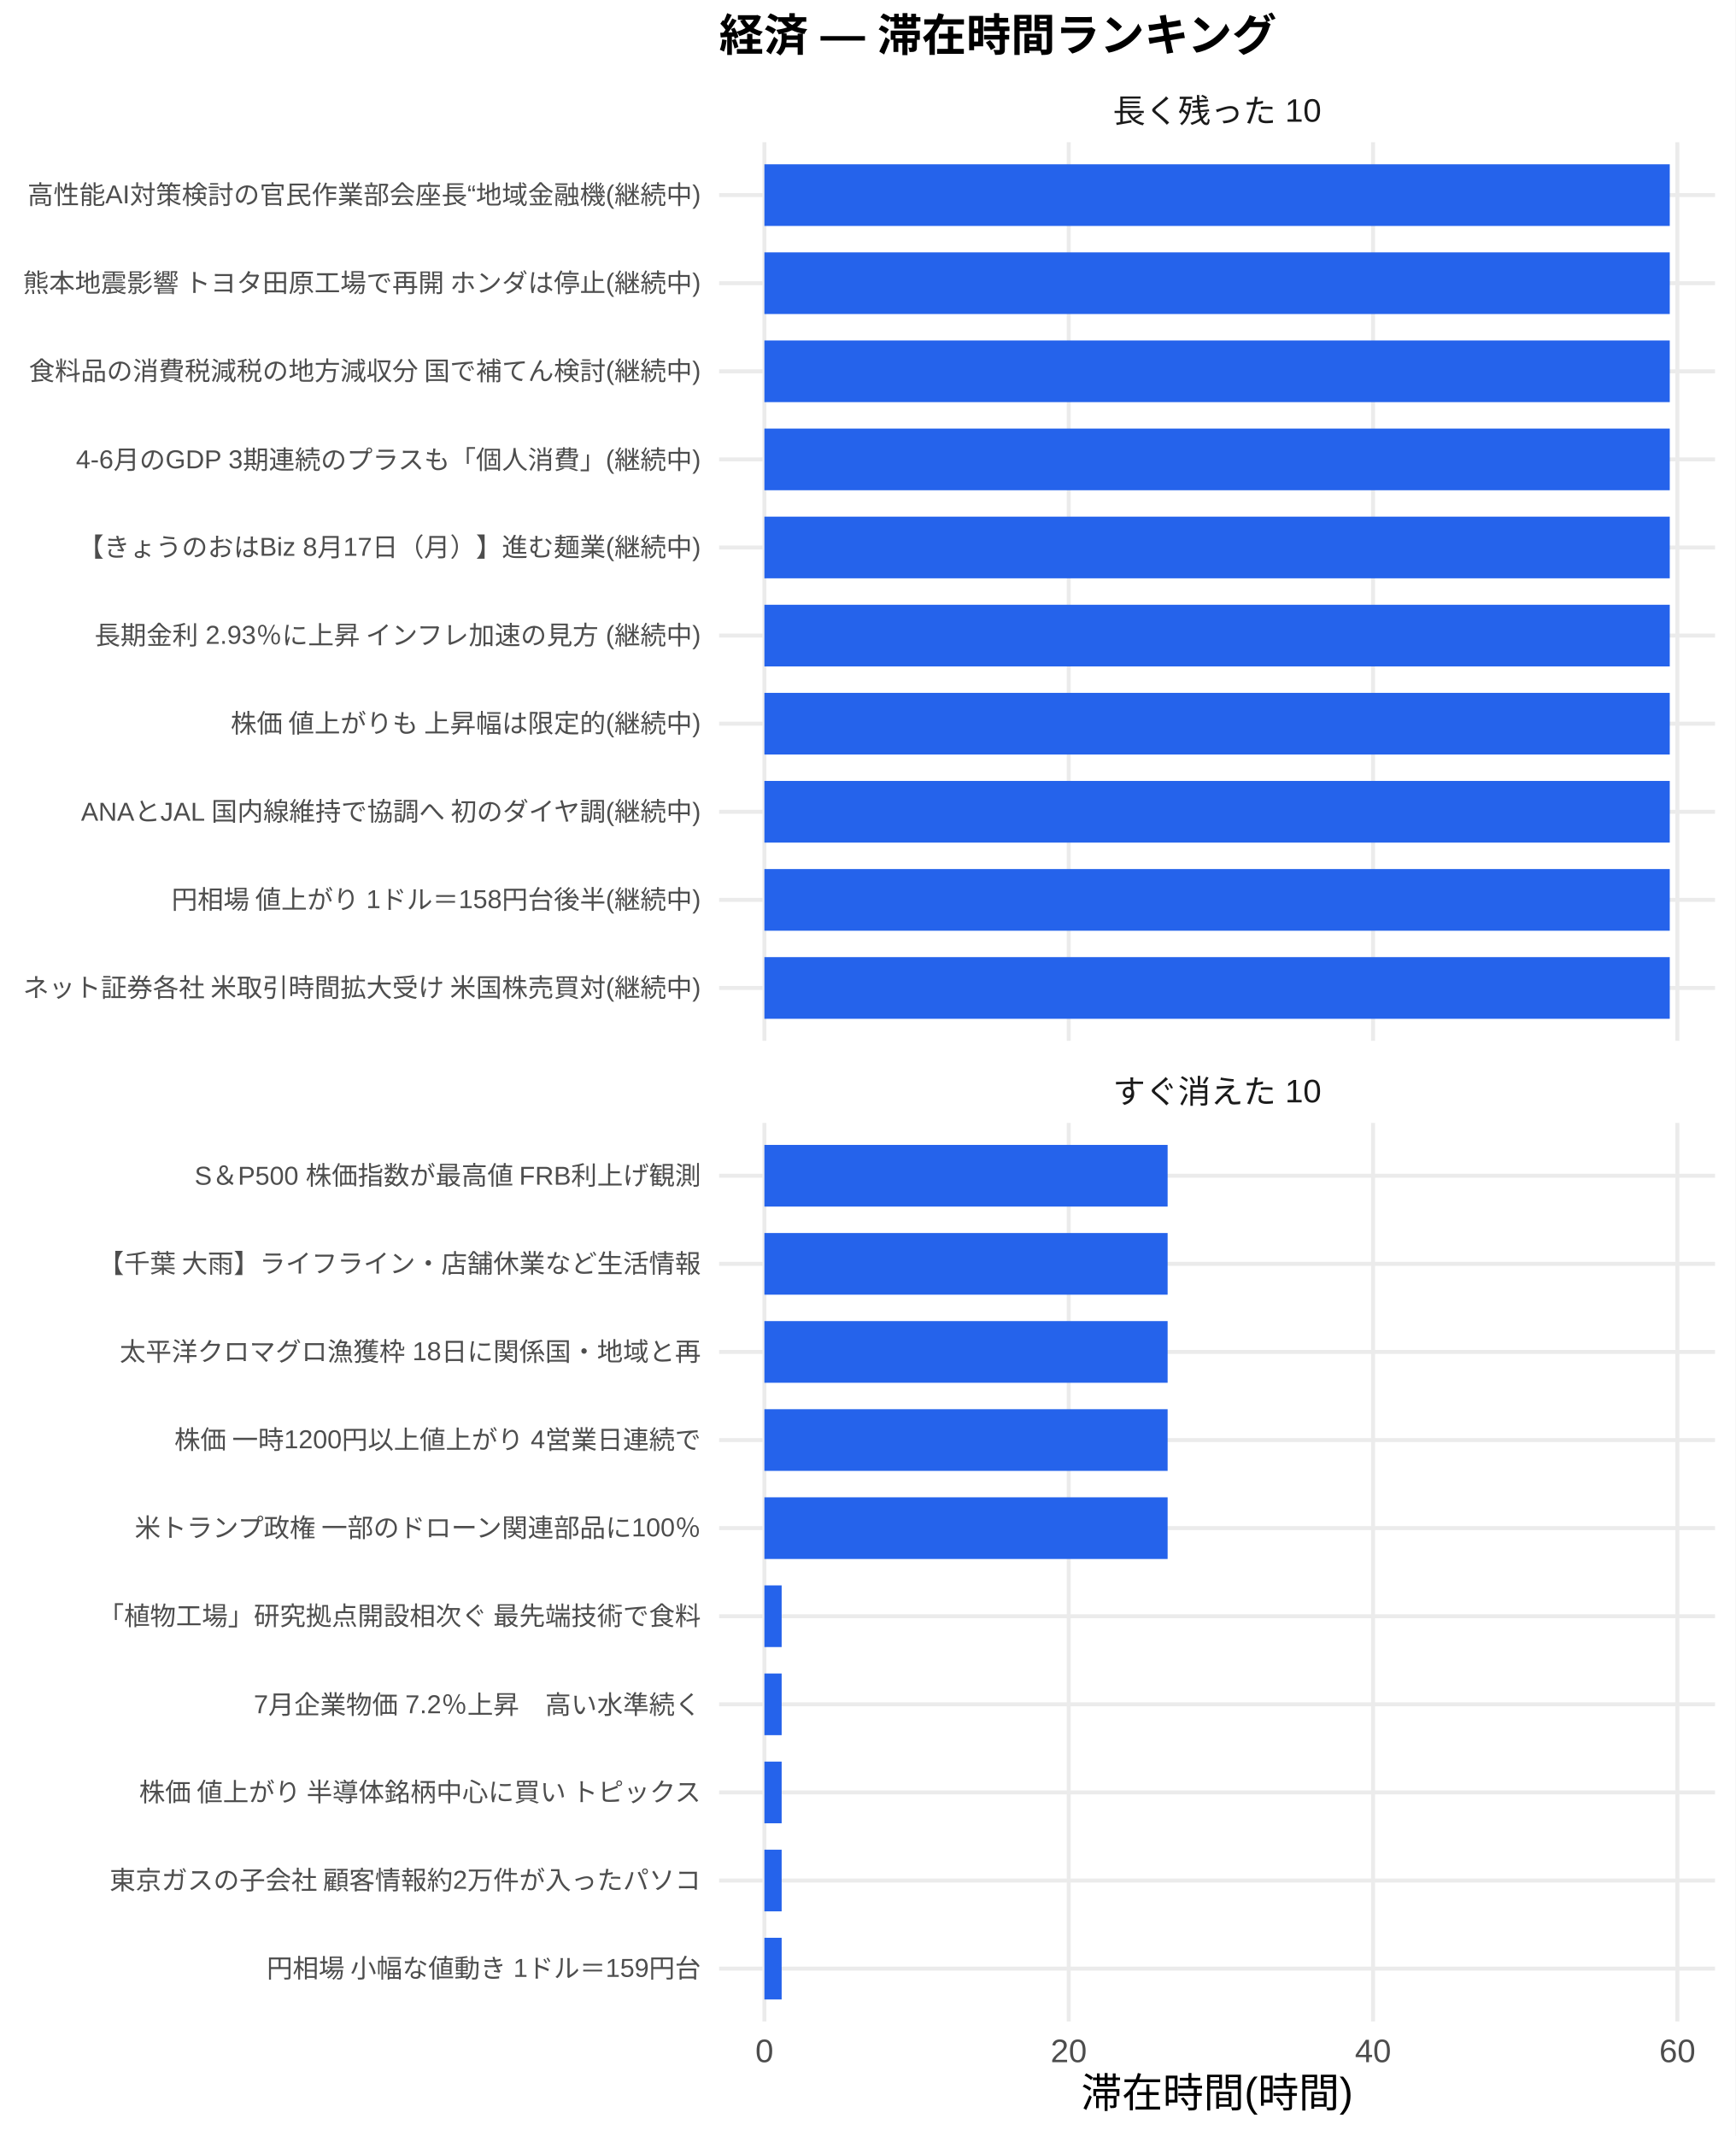
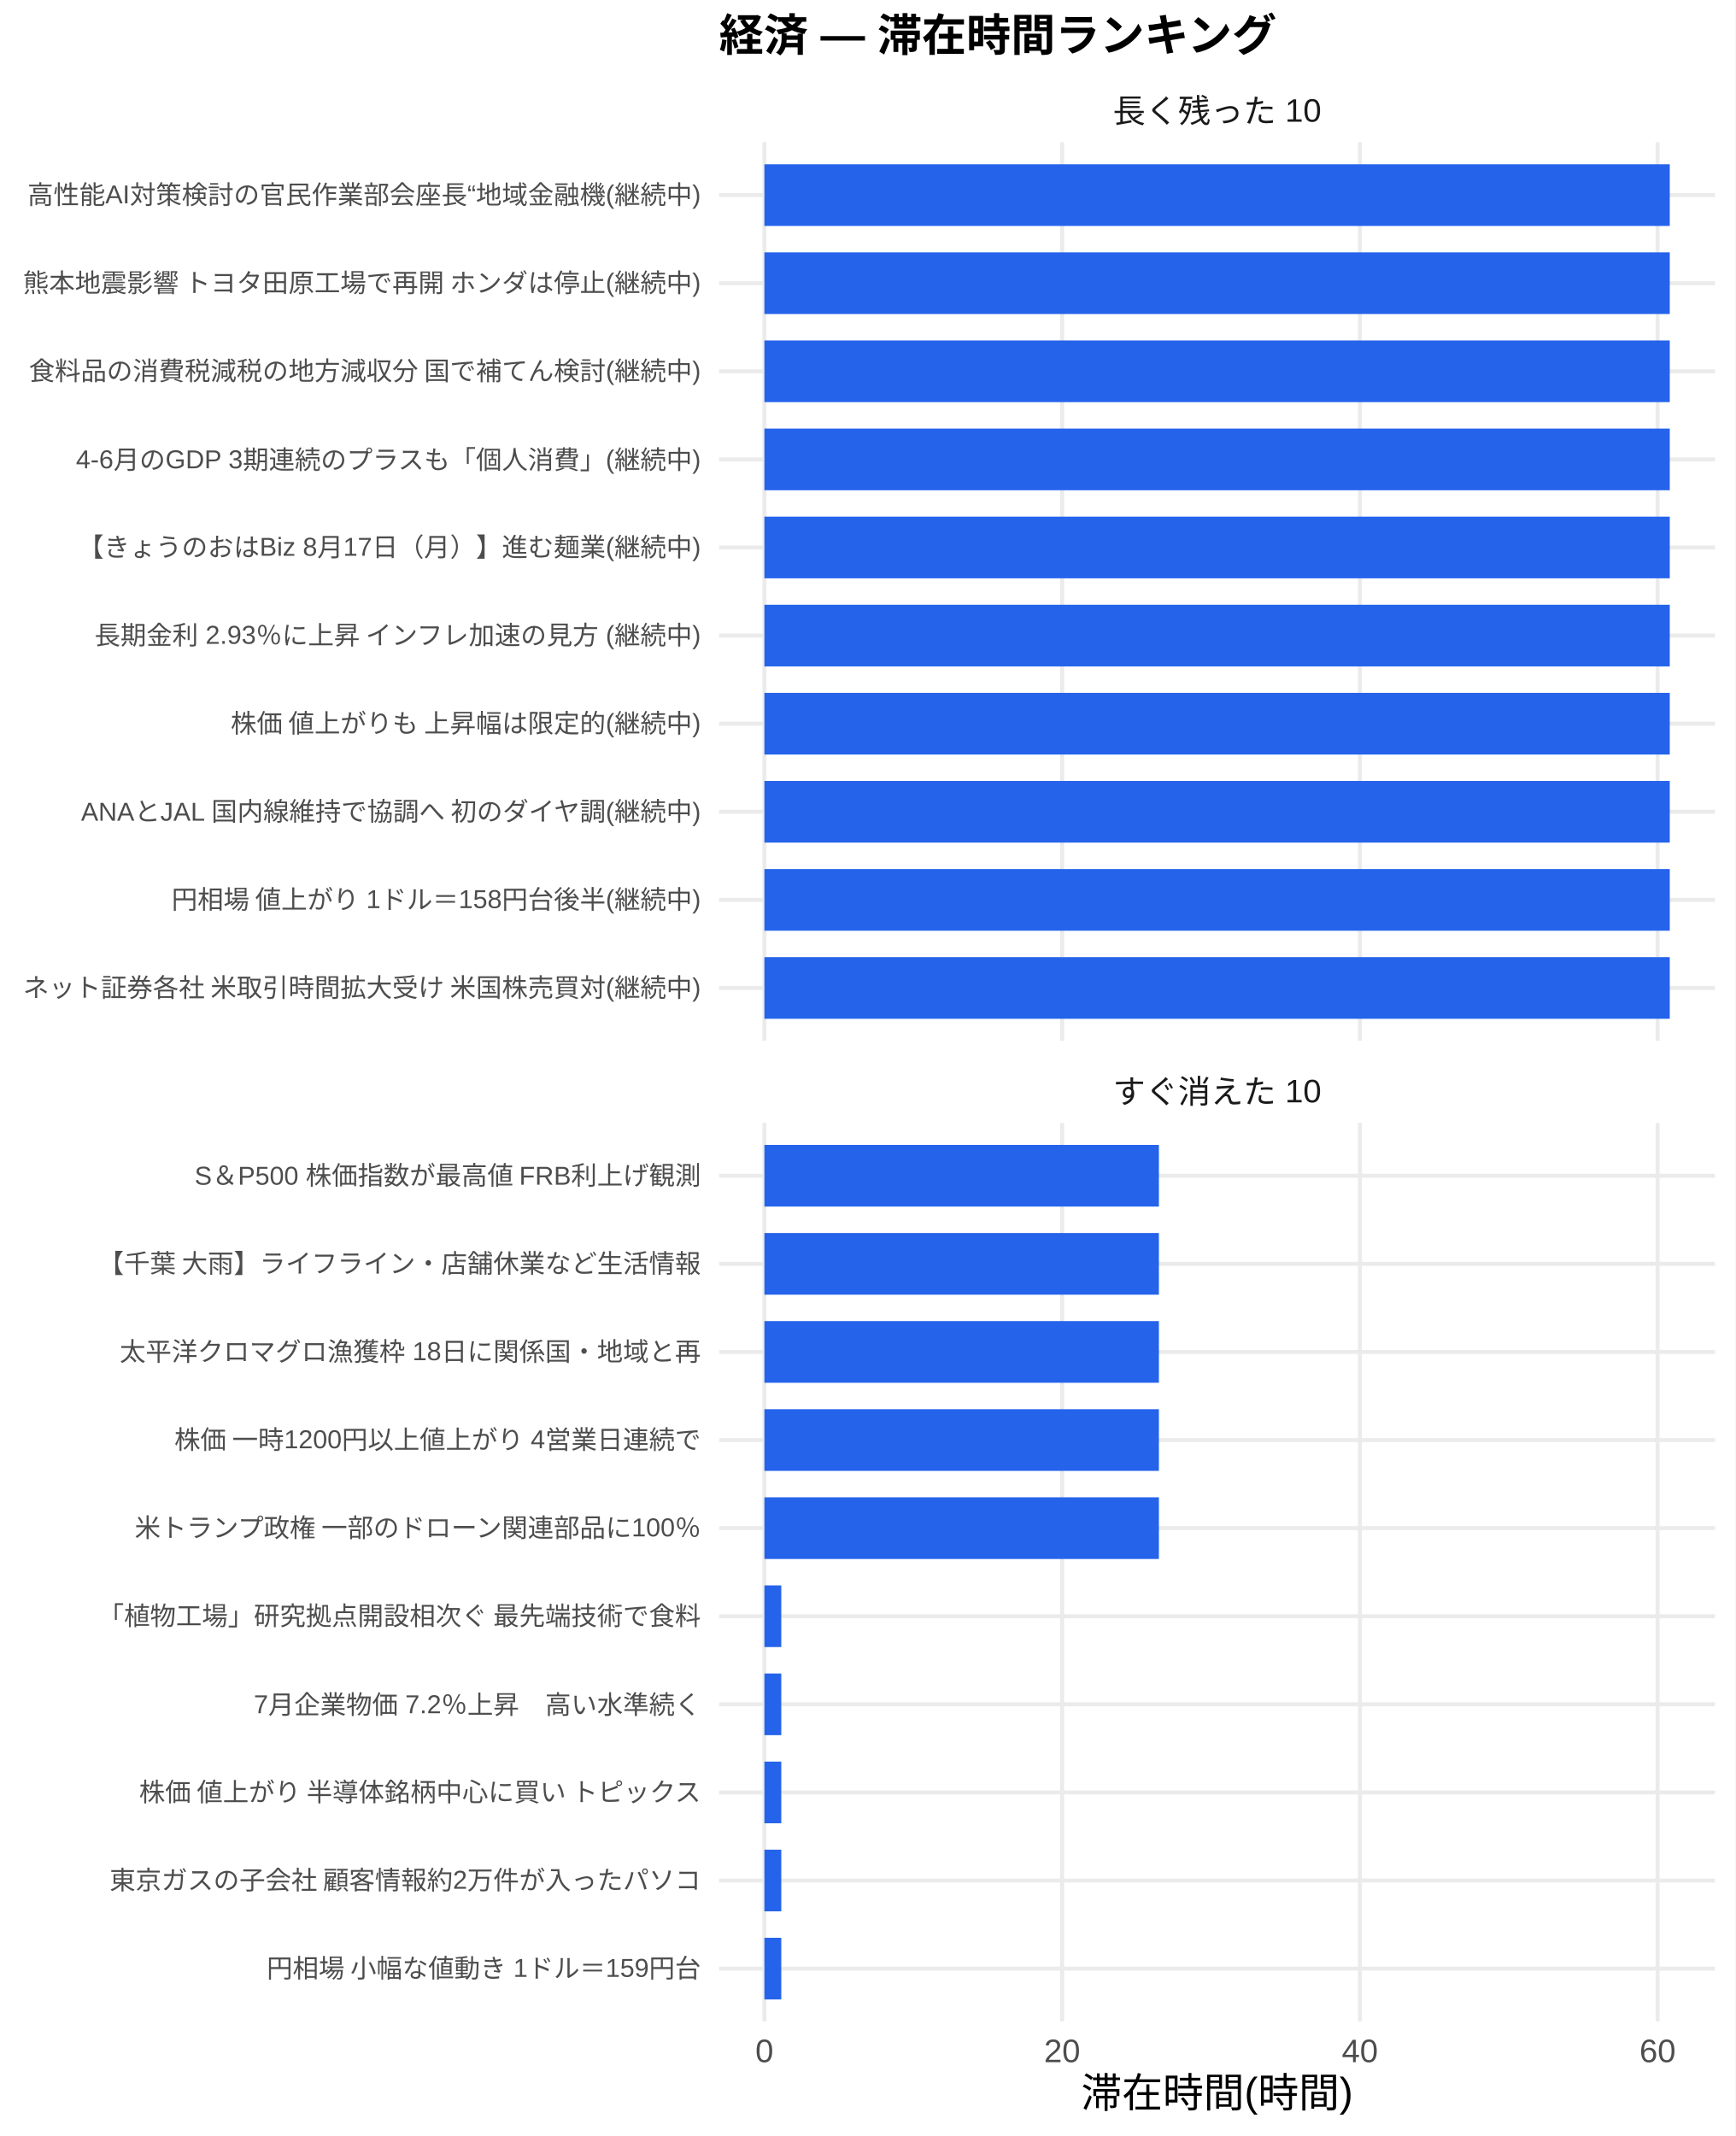
<svg xmlns="http://www.w3.org/2000/svg" width="468.00pt" height="576.00pt" viewBox="0 0 468.00 576.00">
  <g class="svglite">
    <defs>
      <style type="text/css">
    .svglite line, .svglite polyline, .svglite polygon, .svglite path, .svglite rect, .svglite circle {
      fill: none;
      stroke: #000000;
      stroke-linecap: round;
      stroke-linejoin: round;
      stroke-miterlimit: 10.00;
    }
    .svglite text {
      white-space: pre;
    }
    .svglite g.glyphgroup path {
      fill: inherit;
      stroke: none;
    }
  </style>
    </defs>
    <rect width="100%" height="100%" style="stroke: none; fill: #FFFFFF;" />
    <defs>
      <clipPath id="cpMC4wMHw0NjguMDB8MC4wMHw1NzYuMDA=">
        <rect x="0.00" y="0.00" width="468.00" height="576.00" />
      </clipPath>
    </defs>
    <g clip-path="url(#cpMC4wMHw0NjguMDB8MC4wMHw1NzYuMDA=)">
      <rect x="0.00" y="0.00" width="468.00" height="576.00" style="stroke-width: 1.07; stroke: none; fill: #FFFFFF;" />
    </g>
    <defs>
      <clipPath id="cpMTkzLjk0fDQ2Mi41MnwzOC4zNnwyODAuNjc=">
        <rect x="193.94" y="38.36" width="268.58" height="242.31" />
      </clipPath>
    </defs>
    <g clip-path="url(#cpMTkzLjk0fDQ2Mi41MnwzOC4zNnwyODAuNjc=)">
      <polyline points="193.94,266.42 462.52,266.42 " style="stroke-width: 1.07; stroke: #EBEBEB; stroke-linecap: butt;" />
      <polyline points="193.94,242.66 462.52,242.66 " style="stroke-width: 1.07; stroke: #EBEBEB; stroke-linecap: butt;" />
      <polyline points="193.94,218.91 462.52,218.91 " style="stroke-width: 1.07; stroke: #EBEBEB; stroke-linecap: butt;" />
      <polyline points="193.94,195.15 462.52,195.15 " style="stroke-width: 1.07; stroke: #EBEBEB; stroke-linecap: butt;" />
      <polyline points="193.94,171.39 462.52,171.39 " style="stroke-width: 1.07; stroke: #EBEBEB; stroke-linecap: butt;" />
      <polyline points="193.94,147.64 462.52,147.64 " style="stroke-width: 1.07; stroke: #EBEBEB; stroke-linecap: butt;" />
      <polyline points="193.94,123.88 462.52,123.88 " style="stroke-width: 1.07; stroke: #EBEBEB; stroke-linecap: butt;" />
      <polyline points="193.94,100.13 462.52,100.13 " style="stroke-width: 1.07; stroke: #EBEBEB; stroke-linecap: butt;" />
      <polyline points="193.94,76.37 462.52,76.37 " style="stroke-width: 1.07; stroke: #EBEBEB; stroke-linecap: butt;" />
      <polyline points="193.94,52.61 462.52,52.61 " style="stroke-width: 1.07; stroke: #EBEBEB; stroke-linecap: butt;" />
      <polyline points="206.15,280.67 206.15,38.36 " style="stroke-width: 1.07; stroke: #EBEBEB; stroke-linecap: butt;" />
-       <polyline points="288.22,280.67 288.22,38.36 " style="stroke-width: 1.07; stroke: #EBEBEB; stroke-linecap: butt;" />
-       <polyline points="370.29,280.67 370.29,38.36 " style="stroke-width: 1.07; stroke: #EBEBEB; stroke-linecap: butt;" />
-       <polyline points="452.36,280.67 452.36,38.36 " style="stroke-width: 1.07; stroke: #EBEBEB; stroke-linecap: butt;" />
+       <polyline points="286.44,280.67 286.44,38.36 " style="stroke-width: 1.07; stroke: #EBEBEB; stroke-linecap: butt;" />
+       <polyline points="366.74,280.67 366.74,38.36 " style="stroke-width: 1.07; stroke: #EBEBEB; stroke-linecap: butt;" />
+       <polyline points="447.03,280.67 447.03,38.36 " style="stroke-width: 1.07; stroke: #EBEBEB; stroke-linecap: butt;" />
      <rect x="206.15" y="44.30" width="244.16" height="16.63" style="stroke-width: 1.07; stroke: none; stroke-linecap: butt; stroke-linejoin: miter; fill: #2563EB;" />
      <rect x="206.15" y="68.05" width="244.16" height="16.63" style="stroke-width: 1.07; stroke: none; stroke-linecap: butt; stroke-linejoin: miter; fill: #2563EB;" />
      <rect x="206.15" y="91.81" width="244.16" height="16.63" style="stroke-width: 1.07; stroke: none; stroke-linecap: butt; stroke-linejoin: miter; fill: #2563EB;" />
      <rect x="206.15" y="115.57" width="244.16" height="16.63" style="stroke-width: 1.07; stroke: none; stroke-linecap: butt; stroke-linejoin: miter; fill: #2563EB;" />
      <rect x="206.15" y="139.32" width="244.16" height="16.63" style="stroke-width: 1.07; stroke: none; stroke-linecap: butt; stroke-linejoin: miter; fill: #2563EB;" />
      <rect x="206.15" y="163.08" width="244.16" height="16.63" style="stroke-width: 1.07; stroke: none; stroke-linecap: butt; stroke-linejoin: miter; fill: #2563EB;" />
      <rect x="206.15" y="186.84" width="244.16" height="16.63" style="stroke-width: 1.07; stroke: none; stroke-linecap: butt; stroke-linejoin: miter; fill: #2563EB;" />
      <rect x="206.15" y="210.59" width="244.16" height="16.63" style="stroke-width: 1.07; stroke: none; stroke-linecap: butt; stroke-linejoin: miter; fill: #2563EB;" />
      <rect x="206.15" y="234.35" width="244.16" height="16.63" style="stroke-width: 1.07; stroke: none; stroke-linecap: butt; stroke-linejoin: miter; fill: #2563EB;" />
      <rect x="206.15" y="258.10" width="244.16" height="16.63" style="stroke-width: 1.07; stroke: none; stroke-linecap: butt; stroke-linejoin: miter; fill: #2563EB;" />
    </g>
    <g clip-path="url(#cpMC4wMHw0NjguMDB8MC4wMHw1NzYuMDA=)">
</g>
    <defs>
      <clipPath id="cpMTkzLjk0fDQ2Mi41MnwzMDIuODB8NTQ1LjEy">
        <rect x="193.94" y="302.80" width="268.58" height="242.31" />
      </clipPath>
    </defs>
    <g clip-path="url(#cpMTkzLjk0fDQ2Mi41MnwzMDIuODB8NTQ1LjEy)">
      <polyline points="193.94,530.86 462.52,530.86 " style="stroke-width: 1.07; stroke: #EBEBEB; stroke-linecap: butt;" />
      <polyline points="193.94,507.11 462.52,507.11 " style="stroke-width: 1.07; stroke: #EBEBEB; stroke-linecap: butt;" />
      <polyline points="193.94,483.35 462.52,483.35 " style="stroke-width: 1.07; stroke: #EBEBEB; stroke-linecap: butt;" />
      <polyline points="193.94,459.59 462.52,459.59 " style="stroke-width: 1.07; stroke: #EBEBEB; stroke-linecap: butt;" />
      <polyline points="193.94,435.84 462.52,435.84 " style="stroke-width: 1.07; stroke: #EBEBEB; stroke-linecap: butt;" />
      <polyline points="193.94,412.08 462.52,412.08 " style="stroke-width: 1.07; stroke: #EBEBEB; stroke-linecap: butt;" />
      <polyline points="193.94,388.33 462.52,388.33 " style="stroke-width: 1.07; stroke: #EBEBEB; stroke-linecap: butt;" />
      <polyline points="193.94,364.57 462.52,364.57 " style="stroke-width: 1.07; stroke: #EBEBEB; stroke-linecap: butt;" />
      <polyline points="193.94,340.81 462.52,340.81 " style="stroke-width: 1.07; stroke: #EBEBEB; stroke-linecap: butt;" />
      <polyline points="193.94,317.06 462.52,317.06 " style="stroke-width: 1.07; stroke: #EBEBEB; stroke-linecap: butt;" />
      <polyline points="206.15,545.12 206.15,302.80 " style="stroke-width: 1.07; stroke: #EBEBEB; stroke-linecap: butt;" />
-       <polyline points="288.22,545.12 288.22,302.80 " style="stroke-width: 1.07; stroke: #EBEBEB; stroke-linecap: butt;" />
-       <polyline points="370.29,545.12 370.29,302.80 " style="stroke-width: 1.07; stroke: #EBEBEB; stroke-linecap: butt;" />
-       <polyline points="452.36,545.12 452.36,302.80 " style="stroke-width: 1.07; stroke: #EBEBEB; stroke-linecap: butt;" />
-       <rect x="206.15" y="308.74" width="108.74" height="16.63" style="stroke-width: 1.07; stroke: none; stroke-linecap: butt; stroke-linejoin: miter; fill: #2563EB;" />
-       <rect x="206.15" y="332.50" width="108.74" height="16.63" style="stroke-width: 1.07; stroke: none; stroke-linecap: butt; stroke-linejoin: miter; fill: #2563EB;" />
-       <rect x="206.15" y="356.25" width="108.74" height="16.63" style="stroke-width: 1.07; stroke: none; stroke-linecap: butt; stroke-linejoin: miter; fill: #2563EB;" />
-       <rect x="206.15" y="380.01" width="108.74" height="16.63" style="stroke-width: 1.07; stroke: none; stroke-linecap: butt; stroke-linejoin: miter; fill: #2563EB;" />
-       <rect x="206.15" y="403.77" width="108.74" height="16.63" style="stroke-width: 1.07; stroke: none; stroke-linecap: butt; stroke-linejoin: miter; fill: #2563EB;" />
-       <rect x="206.15" y="427.52" width="4.65" height="16.63" style="stroke-width: 1.07; stroke: none; stroke-linecap: butt; stroke-linejoin: miter; fill: #2563EB;" />
-       <rect x="206.15" y="451.28" width="4.65" height="16.63" style="stroke-width: 1.07; stroke: none; stroke-linecap: butt; stroke-linejoin: miter; fill: #2563EB;" />
-       <rect x="206.15" y="475.04" width="4.65" height="16.63" style="stroke-width: 1.07; stroke: none; stroke-linecap: butt; stroke-linejoin: miter; fill: #2563EB;" />
-       <rect x="206.15" y="498.79" width="4.65" height="16.63" style="stroke-width: 1.07; stroke: none; stroke-linecap: butt; stroke-linejoin: miter; fill: #2563EB;" />
-       <rect x="206.15" y="522.55" width="4.65" height="16.63" style="stroke-width: 1.07; stroke: none; stroke-linecap: butt; stroke-linejoin: miter; fill: #2563EB;" />
+       <polyline points="286.44,545.12 286.44,302.80 " style="stroke-width: 1.07; stroke: #EBEBEB; stroke-linecap: butt;" />
+       <polyline points="366.74,545.12 366.74,302.80 " style="stroke-width: 1.07; stroke: #EBEBEB; stroke-linecap: butt;" />
+       <polyline points="447.03,545.12 447.03,302.80 " style="stroke-width: 1.07; stroke: #EBEBEB; stroke-linecap: butt;" />
+       <rect x="206.15" y="308.74" width="106.39" height="16.63" style="stroke-width: 1.07; stroke: none; stroke-linecap: butt; stroke-linejoin: miter; fill: #2563EB;" />
+       <rect x="206.15" y="332.50" width="106.39" height="16.63" style="stroke-width: 1.07; stroke: none; stroke-linecap: butt; stroke-linejoin: miter; fill: #2563EB;" />
+       <rect x="206.15" y="356.25" width="106.39" height="16.63" style="stroke-width: 1.07; stroke: none; stroke-linecap: butt; stroke-linejoin: miter; fill: #2563EB;" />
+       <rect x="206.15" y="380.01" width="106.39" height="16.63" style="stroke-width: 1.07; stroke: none; stroke-linecap: butt; stroke-linejoin: miter; fill: #2563EB;" />
+       <rect x="206.15" y="403.77" width="106.39" height="16.63" style="stroke-width: 1.07; stroke: none; stroke-linecap: butt; stroke-linejoin: miter; fill: #2563EB;" />
+       <rect x="206.15" y="427.52" width="4.55" height="16.63" style="stroke-width: 1.07; stroke: none; stroke-linecap: butt; stroke-linejoin: miter; fill: #2563EB;" />
+       <rect x="206.15" y="451.28" width="4.55" height="16.63" style="stroke-width: 1.07; stroke: none; stroke-linecap: butt; stroke-linejoin: miter; fill: #2563EB;" />
+       <rect x="206.15" y="475.04" width="4.55" height="16.63" style="stroke-width: 1.07; stroke: none; stroke-linecap: butt; stroke-linejoin: miter; fill: #2563EB;" />
+       <rect x="206.15" y="498.79" width="4.55" height="16.63" style="stroke-width: 1.07; stroke: none; stroke-linecap: butt; stroke-linejoin: miter; fill: #2563EB;" />
+       <rect x="206.15" y="522.55" width="4.55" height="16.63" style="stroke-width: 1.07; stroke: none; stroke-linecap: butt; stroke-linejoin: miter; fill: #2563EB;" />
    </g>
    <g clip-path="url(#cpMC4wMHw0NjguMDB8MC4wMHw1NzYuMDA=)">
</g>
    <defs>
      <clipPath id="cpMTkzLjk0fDQ2Mi41MnwyODYuMTV8MzAyLjgw">
        <rect x="193.94" y="286.15" width="268.58" height="16.65" />
      </clipPath>
    </defs>
    <g clip-path="url(#cpMTkzLjk0fDQ2Mi41MnwyODYuMTV8MzAyLjgw)">
      <text x="328.23" y="297.50" text-anchor="middle" style="font-size: 8.80px;fill: #1A1A1A; font-family: &quot;Liberation Sans&quot;;" textLength="56.20px" lengthAdjust="spacingAndGlyphs">すぐ消えた 10</text>
    </g>
    <g clip-path="url(#cpMC4wMHw0NjguMDB8MC4wMHw1NzYuMDA=)">
</g>
    <defs>
      <clipPath id="cpMTkzLjk0fDQ2Mi41MnwyMS43MXwzOC4zNg==">
        <rect x="193.94" y="21.71" width="268.58" height="16.65" />
      </clipPath>
    </defs>
    <g clip-path="url(#cpMTkzLjk0fDQ2Mi41MnwyMS43MXwzOC4zNg==)">
      <text x="328.23" y="33.06" text-anchor="middle" style="font-size: 8.80px;fill: #1A1A1A; font-family: &quot;Liberation Sans&quot;;" textLength="56.20px" lengthAdjust="spacingAndGlyphs">長く残った 10</text>
    </g>
    <g clip-path="url(#cpMC4wMHw0NjguMDB8MC4wMHw1NzYuMDA=)">
      <text x="206.15" y="556.10" text-anchor="middle" style="font-size: 8.80px;fill: #4D4D4D; font-family: &quot;Liberation Sans&quot;;" textLength="4.89px" lengthAdjust="spacingAndGlyphs">0</text>
-       <text x="288.22" y="556.10" text-anchor="middle" style="font-size: 8.80px;fill: #4D4D4D; font-family: &quot;Liberation Sans&quot;;" textLength="9.78px" lengthAdjust="spacingAndGlyphs">20</text>
-       <text x="370.29" y="556.10" text-anchor="middle" style="font-size: 8.80px;fill: #4D4D4D; font-family: &quot;Liberation Sans&quot;;" textLength="9.78px" lengthAdjust="spacingAndGlyphs">40</text>
-       <text x="452.36" y="556.10" text-anchor="middle" style="font-size: 8.80px;fill: #4D4D4D; font-family: &quot;Liberation Sans&quot;;" textLength="9.78px" lengthAdjust="spacingAndGlyphs">60</text>
+       <text x="286.44" y="556.10" text-anchor="middle" style="font-size: 8.80px;fill: #4D4D4D; font-family: &quot;Liberation Sans&quot;;" textLength="9.78px" lengthAdjust="spacingAndGlyphs">20</text>
+       <text x="366.74" y="556.10" text-anchor="middle" style="font-size: 8.80px;fill: #4D4D4D; font-family: &quot;Liberation Sans&quot;;" textLength="9.78px" lengthAdjust="spacingAndGlyphs">40</text>
+       <text x="447.03" y="556.10" text-anchor="middle" style="font-size: 8.80px;fill: #4D4D4D; font-family: &quot;Liberation Sans&quot;;" textLength="9.78px" lengthAdjust="spacingAndGlyphs">60</text>
      <text x="189.01" y="268.83" text-anchor="end" style="font-size: 7.00px;fill: #4D4D4D; font-family: &quot;Liberation Sans&quot;;" textLength="183.53px" lengthAdjust="spacingAndGlyphs">ネット証券各社 米取引時間拡大受け 米国株売買対(継続中)</text>
      <text x="189.01" y="245.07" text-anchor="end" style="font-size: 7.00px;fill: #4D4D4D; font-family: &quot;Liberation Sans&quot;;" textLength="143.09px" lengthAdjust="spacingAndGlyphs">円相場 値上がり 1ドル＝158円台後半(継続中)</text>
      <text x="189.01" y="221.31" text-anchor="end" style="font-size: 7.00px;fill: #4D4D4D; font-family: &quot;Liberation Sans&quot;;" textLength="167.73px" lengthAdjust="spacingAndGlyphs">ANAとJAL 国内線維持で協調へ 初のダイヤ調(継続中)</text>
      <text x="189.01" y="197.56" text-anchor="end" style="font-size: 7.00px;fill: #4D4D4D; font-family: &quot;Liberation Sans&quot;;" textLength="127.53px" lengthAdjust="spacingAndGlyphs">株価 値上がりも 上昇幅は限定的(継続中)</text>
      <text x="189.01" y="173.80" text-anchor="end" style="font-size: 7.00px;fill: #4D4D4D; font-family: &quot;Liberation Sans&quot;;" textLength="164.08px" lengthAdjust="spacingAndGlyphs">長期金利 2.93％に上昇 インフレ加速の見方 (継続中)</text>
      <text x="189.01" y="150.05" text-anchor="end" style="font-size: 7.00px;fill: #4D4D4D; font-family: &quot;Liberation Sans&quot;;" textLength="168.00px" lengthAdjust="spacingAndGlyphs">【きょうのおはBiz 8月17日（月）】進む麺業(継続中)</text>
      <text x="189.01" y="126.29" text-anchor="end" style="font-size: 7.00px;fill: #4D4D4D; font-family: &quot;Liberation Sans&quot;;" textLength="168.64px" lengthAdjust="spacingAndGlyphs">4-6月のGDP 3期連続のプラスも「個人消費」(継続中)</text>
      <text x="189.01" y="102.53" text-anchor="end" style="font-size: 7.00px;fill: #4D4D4D; font-family: &quot;Liberation Sans&quot;;" textLength="181.59px" lengthAdjust="spacingAndGlyphs">食料品の消費税減税の地方減収分 国で補てん検討(継続中)</text>
      <text x="189.01" y="78.78" text-anchor="end" style="font-size: 7.00px;fill: #4D4D4D; font-family: &quot;Liberation Sans&quot;;" textLength="183.53px" lengthAdjust="spacingAndGlyphs">熊本地震影響 トヨタ田原工場で再開 ホンダは停止(継続中)</text>
      <text x="189.01" y="55.02" text-anchor="end" style="font-size: 7.00px;fill: #4D4D4D; font-family: &quot;Liberation Sans&quot;;" textLength="181.59px" lengthAdjust="spacingAndGlyphs">高性能AI対策検討の官民作業部会座長“地域金融機(継続中)</text>
      <text x="189.01" y="533.27" text-anchor="end" style="font-size: 7.00px;fill: #4D4D4D; font-family: &quot;Liberation Sans&quot;;" textLength="117.44px" lengthAdjust="spacingAndGlyphs">円相場 小幅な値動き 1ドル＝159円台</text>
      <text x="189.01" y="509.51" text-anchor="end" style="font-size: 7.00px;fill: #4D4D4D; font-family: &quot;Liberation Sans&quot;;" textLength="159.83px" lengthAdjust="spacingAndGlyphs">東京ガスの子会社 顧客情報約2万件が入ったパソコ</text>
      <text x="189.01" y="485.76" text-anchor="end" style="font-size: 7.00px;fill: #4D4D4D; font-family: &quot;Liberation Sans&quot;;" textLength="152.81px" lengthAdjust="spacingAndGlyphs">株価 値上がり 半導体銘柄中心に買い トピックス</text>
      <text x="189.01" y="462.00" text-anchor="end" style="font-size: 7.00px;fill: #4D4D4D; font-family: &quot;Liberation Sans&quot;;" textLength="120.55px" lengthAdjust="spacingAndGlyphs">7月企業物価 7.2％上昇　高い水準続く</text>
      <text x="189.01" y="438.25" text-anchor="end" style="font-size: 7.00px;fill: #4D4D4D; font-family: &quot;Liberation Sans&quot;;" textLength="162.94px" lengthAdjust="spacingAndGlyphs">「植物工場」研究拠点開設相次ぐ 最先端技術で食料</text>
      <text x="189.01" y="414.49" text-anchor="end" style="font-size: 7.00px;fill: #4D4D4D; font-family: &quot;Liberation Sans&quot;;" textLength="153.61px" lengthAdjust="spacingAndGlyphs">米トランプ政権 一部のドローン関連部品に100％</text>
      <text x="189.01" y="390.73" text-anchor="end" style="font-size: 7.00px;fill: #4D4D4D; font-family: &quot;Liberation Sans&quot;;" textLength="142.33px" lengthAdjust="spacingAndGlyphs">株価 一時1200円以上値上がり 4営業日連続で</text>
      <text x="189.01" y="366.98" text-anchor="end" style="font-size: 7.00px;fill: #4D4D4D; font-family: &quot;Liberation Sans&quot;;" textLength="156.72px" lengthAdjust="spacingAndGlyphs">太平洋クロマグロ漁獲枠 18日に関係国・地域と再</text>
      <text x="189.01" y="343.22" text-anchor="end" style="font-size: 7.00px;fill: #4D4D4D; font-family: &quot;Liberation Sans&quot;;" textLength="162.94px" lengthAdjust="spacingAndGlyphs">【千葉 大雨】ライフライン・店舗休業など生活情報</text>
      <text x="189.01" y="319.47" text-anchor="end" style="font-size: 7.00px;fill: #4D4D4D; font-family: &quot;Liberation Sans&quot;;" textLength="136.91px" lengthAdjust="spacingAndGlyphs">S＆P500 株価指数が最高値 FRB利上げ観測</text>
      <text x="328.23" y="568.24" text-anchor="middle" style="font-size: 11.00px; font-family: &quot;Liberation Sans&quot;;" textLength="73.31px" lengthAdjust="spacingAndGlyphs">滞在時間(時間)</text>
      <text x="193.94" y="13.74" style="font-size: 12.00px; font-weight: bold; font-family: &quot;Liberation Sans&quot;;" textLength="150.66px" lengthAdjust="spacingAndGlyphs">経済 — 滞在時間ランキング</text>
    </g>
  </g>
</svg>
